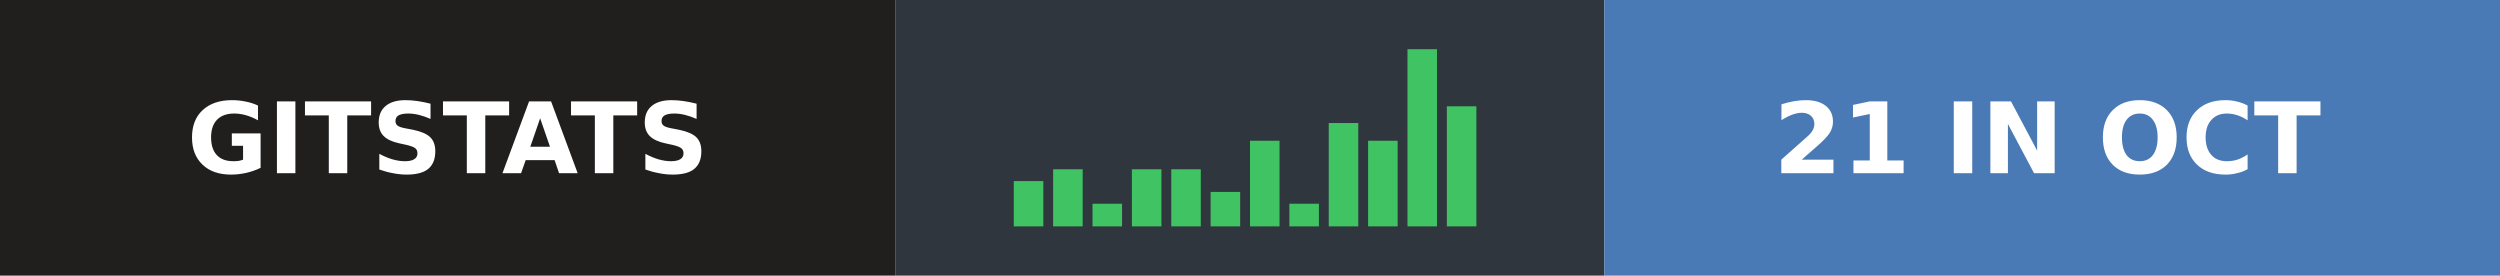
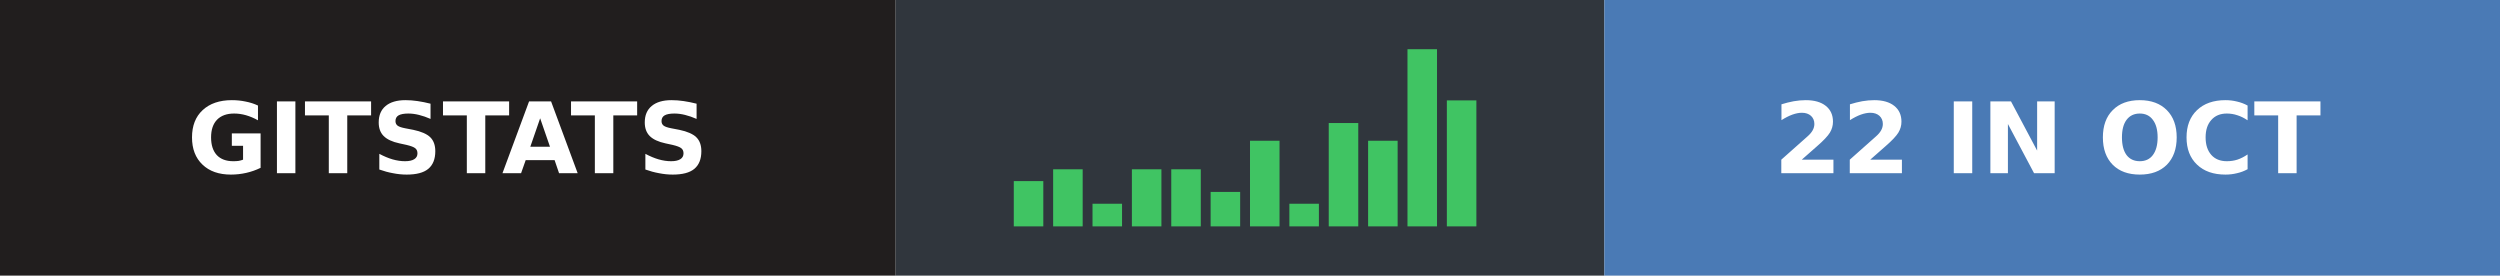
- <svg xmlns="http://www.w3.org/2000/svg" width="254" height="28" role="img" aria-label="gitstats: 21 in Oct">
+ <svg xmlns="http://www.w3.org/2000/svg" width="254" height="28" role="img" aria-label="gitstats: 22 in Oct">
  <g>
    <rect x="0" width="91" height="28" fill="#211e1e" />
    <rect x="91" width="72" height="28" fill="#30363d" />
    <rect x="163" width="91" height="28" fill="#4a7ab5" />
  </g>
  <rect x="103.0" y="18.4" width="3" height="4.6" fill="#40c463" />
  <rect x="107.0" y="17.2" width="3" height="5.8" fill="#40c463" />
  <rect x="111.0" y="20.7" width="3" height="2.3" fill="#40c463" />
  <rect x="115.0" y="17.2" width="3" height="5.8" fill="#40c463" />
  <rect x="119.0" y="17.2" width="3" height="5.8" fill="#40c463" />
  <rect x="123.0" y="19.5" width="3" height="3.5" fill="#40c463" />
  <rect x="127.0" y="14.3" width="3" height="8.7" fill="#40c463" />
  <rect x="131.0" y="20.7" width="3" height="2.3" fill="#40c463" />
  <rect x="135.0" y="12.5" width="3" height="10.5" fill="#40c463" />
  <rect x="139.0" y="14.3" width="3" height="8.7" fill="#40c463" />
  <rect x="143.0" y="5.0" width="3" height="18.0" fill="#40c463" />
-   <rect x="147.0" y="10.8" width="3" height="12.2" fill="#40c463" />
+   <rect x="147.0" y="10.2" width="3" height="12.8" fill="#40c463" />
  <g text-anchor="middle" font-family="Verdana,Geneva,DejaVu Sans,sans-serif" font-size="10" font-weight="bold" text-rendering="geometricPrecision">
    <text x="45.5" y="17.6" fill="#fff" textLength="67.0">GITSTATS</text>
-     <text x="208.0" y="17.6" fill="#fff" textLength="66.0">21 IN OCT</text>
+     <text x="208.0" y="17.6" fill="#fff" textLength="66.0">22 IN OCT</text>
  </g>
</svg>
